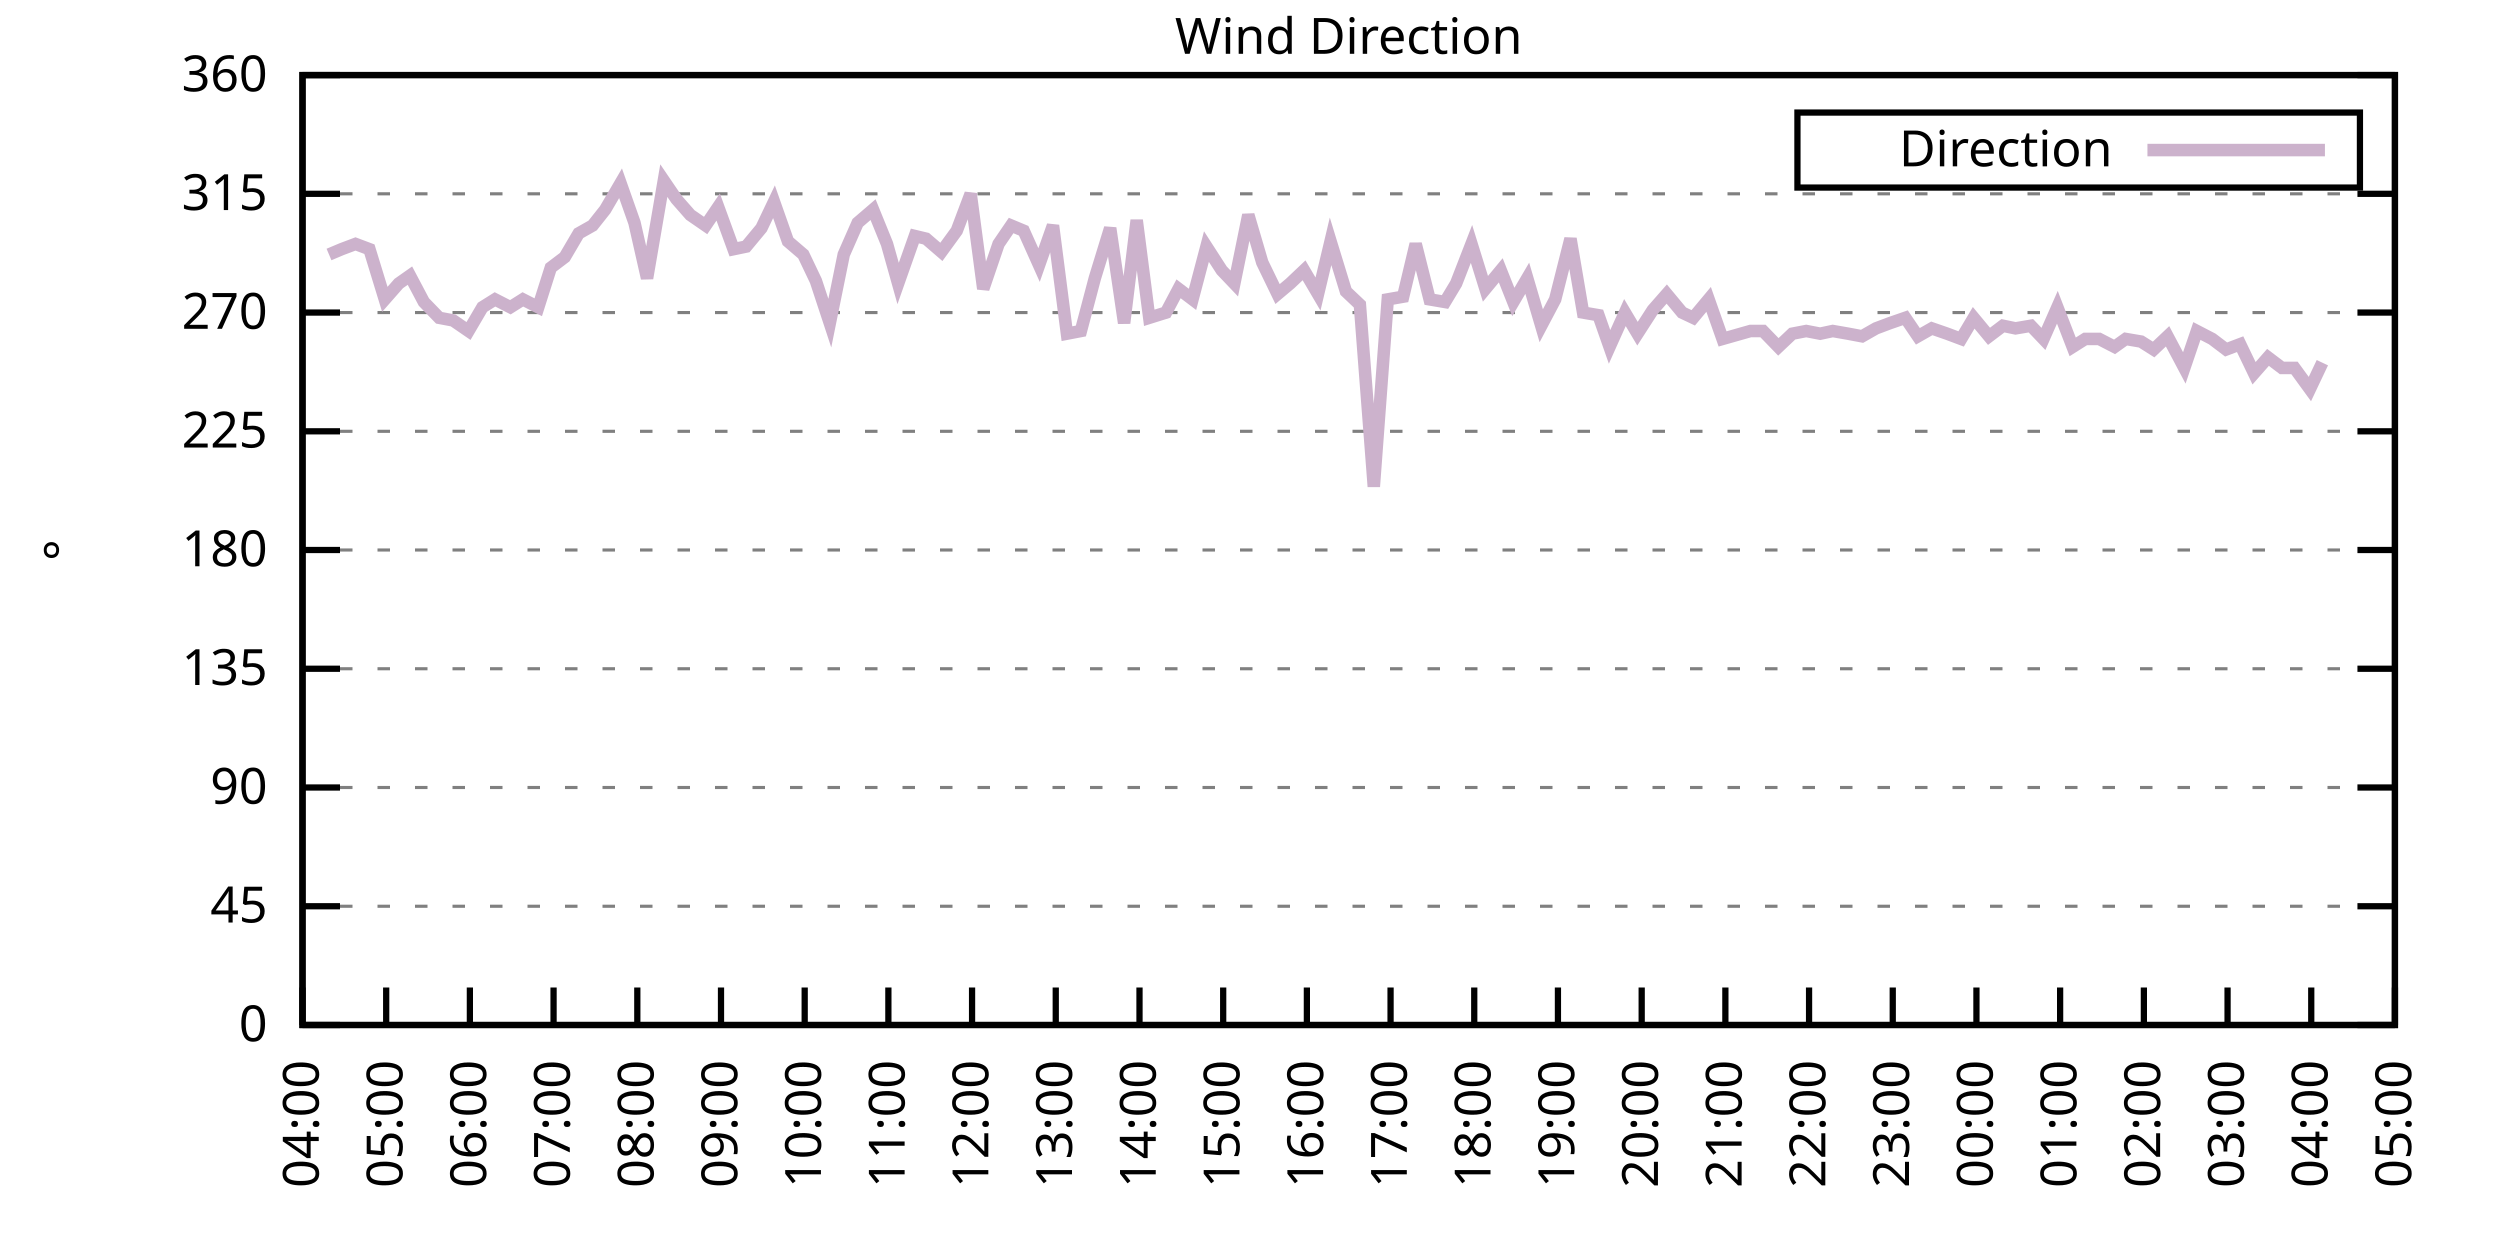
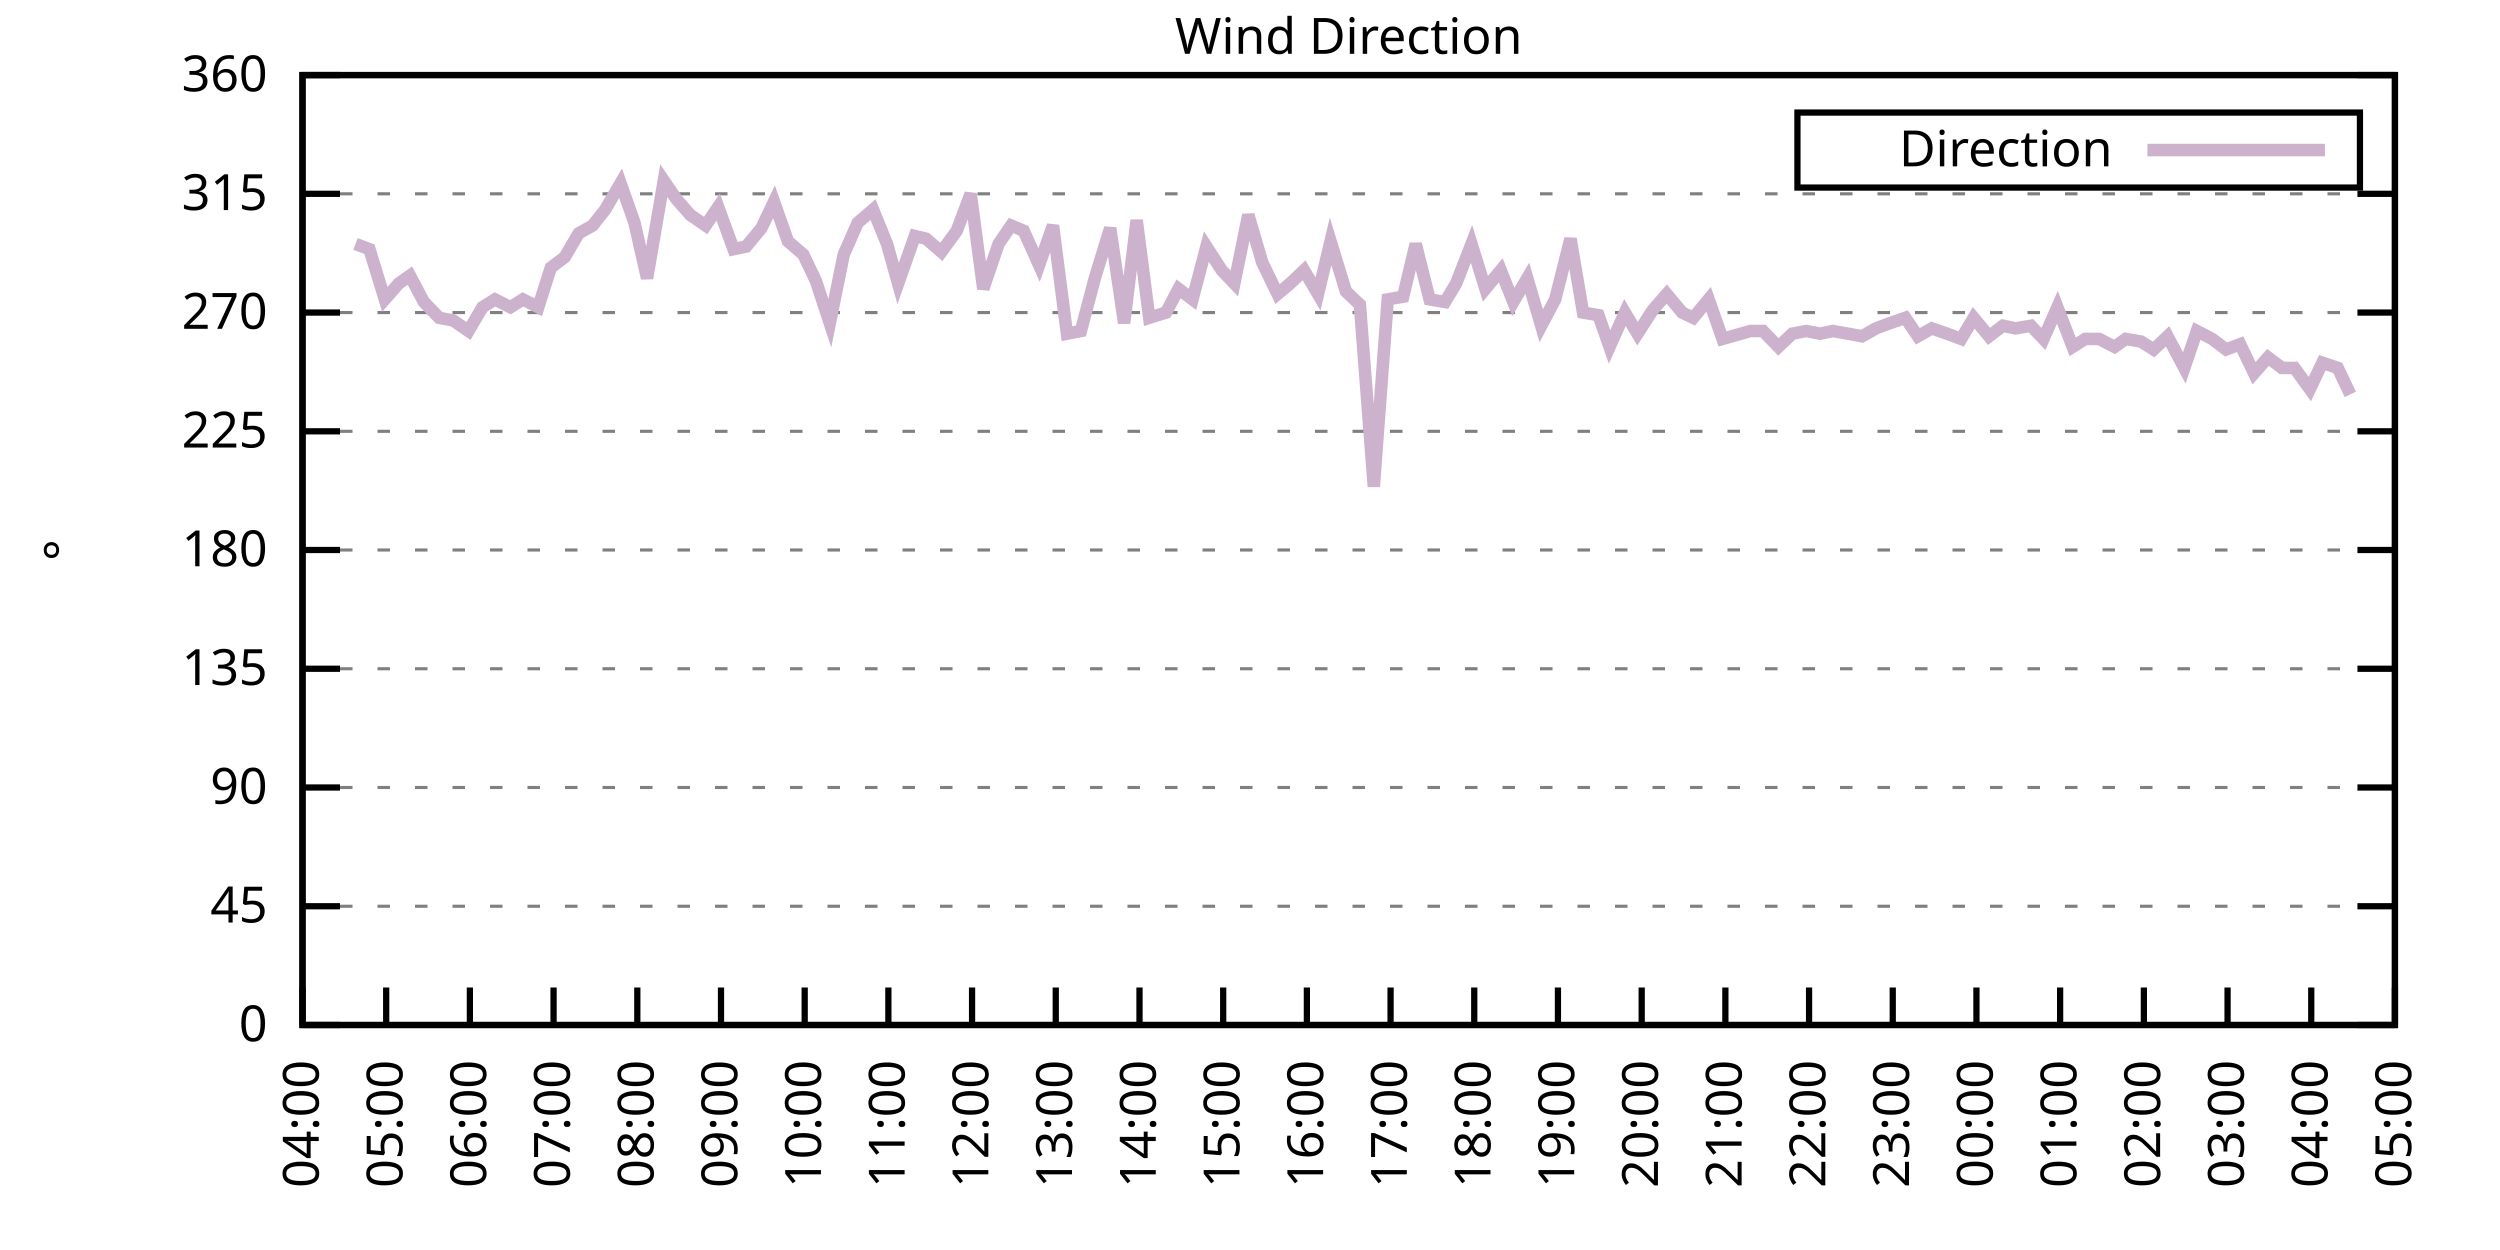
<svg xmlns="http://www.w3.org/2000/svg" xmlns:xlink="http://www.w3.org/1999/xlink" width="400" height="200" viewBox="0 0 400 200">
  <g id="gnuplot_canvas">
    <rect x="0" y="0" width="400" height="200" fill="none" />
    <defs>
      <circle id="gpDot" r="0.5" stroke-width="0.5" stroke="currentColor" />
      <path id="gpPt0" stroke-width="0.333" stroke="currentColor" d="M-1,0 h2 M0,-1 v2" />
      <path id="gpPt1" stroke-width="0.333" stroke="currentColor" d="M-1,-1 L1,1 M1,-1 L-1,1" />
      <path id="gpPt2" stroke-width="0.333" stroke="currentColor" d="M-1,0 L1,0 M0,-1 L0,1 M-1,-1 L1,1 M-1,1 L1,-1" />
      <rect id="gpPt3" stroke-width="0.333" stroke="currentColor" x="-1" y="-1" width="2" height="2" />
      <rect id="gpPt4" stroke-width="0.333" stroke="currentColor" fill="currentColor" x="-1" y="-1" width="2" height="2" />
      <circle id="gpPt5" stroke-width="0.333" stroke="currentColor" cx="0" cy="0" r="1" />
      <use xlink:href="#gpPt5" id="gpPt6" fill="currentColor" stroke="none" />
      <path id="gpPt7" stroke-width="0.333" stroke="currentColor" d="M0,-1.33 L-1.33,0.67 L1.33,0.67 z" />
      <use xlink:href="#gpPt7" id="gpPt8" fill="currentColor" stroke="none" />
      <use xlink:href="#gpPt7" id="gpPt9" stroke="currentColor" transform="rotate(180)" />
      <use xlink:href="#gpPt9" id="gpPt10" fill="currentColor" stroke="none" />
      <use xlink:href="#gpPt3" id="gpPt11" stroke="currentColor" transform="rotate(45)" />
      <use xlink:href="#gpPt11" id="gpPt12" fill="currentColor" stroke="none" />
      <path id="gpPt13" stroke-width="0.333" stroke="currentColor" d="M0,1.330 L1.265,0.411 L0.782,-1.067 L-0.782,-1.076 L-1.265,0.411 z" />
      <use xlink:href="#gpPt13" id="gpPt14" fill="currentColor" stroke="none" />
      <filter id="textbox" filterUnits="objectBoundingBox" x="0" y="0" height="1" width="1">
        <feFlood flood-color="white" flood-opacity="1" result="bgnd" />
        <feComposite in="SourceGraphic" in2="bgnd" operator="atop" />
      </filter>
      <filter id="greybox" filterUnits="objectBoundingBox" x="0" y="0" height="1" width="1">
        <feFlood flood-color="lightgrey" flood-opacity="1" result="grey" />
        <feComposite in="SourceGraphic" in2="grey" operator="atop" />
      </filter>
    </defs>
    <g fill="none" color="white" stroke="currentColor" stroke-width="1.00" stroke-linecap="butt" stroke-linejoin="miter">
</g>
    <g fill="none" color="black" stroke="currentColor" stroke-width="1.00" stroke-linecap="butt" stroke-linejoin="miter">
      <g stroke="none" shape-rendering="crispEdges">
        <polygon fill="rgb(255, 255, 255)" points="48.40,164.00 383.18,164.00 383.18,12.02 48.40,12.02 " />
      </g>
    </g>
    <g fill="none" color="black" stroke="currentColor" stroke-width="1.00" stroke-linecap="butt" stroke-linejoin="miter">
</g>
    <g fill="none" color="black" stroke="black" stroke-width="0.50" stroke-linecap="butt" stroke-linejoin="miter">
</g>
    <g fill="none" color="gray" stroke="currentColor" stroke-width="0.50" stroke-linecap="butt" stroke-linejoin="miter">
      <path stroke="gray" stroke-dasharray="2,4" class="gridline" d="M48.40,164.00 L383.19,164.00  " />
    </g>
    <g fill="none" color="gray" stroke="gray" stroke-width="1.00" stroke-linecap="butt" stroke-linejoin="miter">
</g>
    <g fill="none" color="black" stroke="currentColor" stroke-width="1.00" stroke-linecap="butt" stroke-linejoin="miter">
      <path stroke="black" d="M48.40,164.00 L54.40,164.00 M383.19,164.00 L377.19,164.00  " />
      <g transform="translate(42.80,166.60)" stroke="none" fill="black" font-family="Sans" font-size="8.00" text-anchor="end">
        <text>
          <tspan font-family="Sans"> 0</tspan>
        </text>
      </g>
    </g>
    <g fill="none" color="black" stroke="currentColor" stroke-width="1.00" stroke-linecap="butt" stroke-linejoin="miter">
</g>
    <g fill="none" color="black" stroke="black" stroke-width="0.50" stroke-linecap="butt" stroke-linejoin="miter">
</g>
    <g fill="none" color="gray" stroke="currentColor" stroke-width="0.50" stroke-linecap="butt" stroke-linejoin="miter">
      <path stroke="gray" stroke-dasharray="2,4" class="gridline" d="M48.40,145.00 L383.19,145.00  " />
    </g>
    <g fill="none" color="gray" stroke="gray" stroke-width="1.00" stroke-linecap="butt" stroke-linejoin="miter">
</g>
    <g fill="none" color="black" stroke="currentColor" stroke-width="1.00" stroke-linecap="butt" stroke-linejoin="miter">
      <path stroke="black" d="M48.40,145.00 L54.40,145.00 M383.19,145.00 L377.19,145.00  " />
      <g transform="translate(42.80,147.60)" stroke="none" fill="black" font-family="Sans" font-size="8.00" text-anchor="end">
        <text>
          <tspan font-family="Sans"> 45</tspan>
        </text>
      </g>
    </g>
    <g fill="none" color="black" stroke="currentColor" stroke-width="1.00" stroke-linecap="butt" stroke-linejoin="miter">
</g>
    <g fill="none" color="black" stroke="black" stroke-width="0.50" stroke-linecap="butt" stroke-linejoin="miter">
</g>
    <g fill="none" color="gray" stroke="currentColor" stroke-width="0.50" stroke-linecap="butt" stroke-linejoin="miter">
      <path stroke="gray" stroke-dasharray="2,4" class="gridline" d="M48.40,126.00 L383.19,126.00  " />
    </g>
    <g fill="none" color="gray" stroke="gray" stroke-width="1.00" stroke-linecap="butt" stroke-linejoin="miter">
</g>
    <g fill="none" color="black" stroke="currentColor" stroke-width="1.00" stroke-linecap="butt" stroke-linejoin="miter">
      <path stroke="black" d="M48.40,126.00 L54.40,126.00 M383.19,126.00 L377.19,126.00  " />
      <g transform="translate(42.80,128.60)" stroke="none" fill="black" font-family="Sans" font-size="8.00" text-anchor="end">
        <text>
          <tspan font-family="Sans"> 90</tspan>
        </text>
      </g>
    </g>
    <g fill="none" color="black" stroke="currentColor" stroke-width="1.00" stroke-linecap="butt" stroke-linejoin="miter">
</g>
    <g fill="none" color="black" stroke="black" stroke-width="0.50" stroke-linecap="butt" stroke-linejoin="miter">
</g>
    <g fill="none" color="gray" stroke="currentColor" stroke-width="0.50" stroke-linecap="butt" stroke-linejoin="miter">
      <path stroke="gray" stroke-dasharray="2,4" class="gridline" d="M48.40,107.00 L383.19,107.00  " />
    </g>
    <g fill="none" color="gray" stroke="gray" stroke-width="1.00" stroke-linecap="butt" stroke-linejoin="miter">
</g>
    <g fill="none" color="black" stroke="currentColor" stroke-width="1.00" stroke-linecap="butt" stroke-linejoin="miter">
      <path stroke="black" d="M48.40,107.00 L54.40,107.00 M383.19,107.00 L377.19,107.00  " />
      <g transform="translate(42.80,109.60)" stroke="none" fill="black" font-family="Sans" font-size="8.00" text-anchor="end">
        <text>
          <tspan font-family="Sans"> 135</tspan>
        </text>
      </g>
    </g>
    <g fill="none" color="black" stroke="currentColor" stroke-width="1.00" stroke-linecap="butt" stroke-linejoin="miter">
</g>
    <g fill="none" color="black" stroke="black" stroke-width="0.50" stroke-linecap="butt" stroke-linejoin="miter">
</g>
    <g fill="none" color="gray" stroke="currentColor" stroke-width="0.50" stroke-linecap="butt" stroke-linejoin="miter">
      <path stroke="gray" stroke-dasharray="2,4" class="gridline" d="M48.40,88.00 L383.19,88.00  " />
    </g>
    <g fill="none" color="gray" stroke="gray" stroke-width="1.00" stroke-linecap="butt" stroke-linejoin="miter">
</g>
    <g fill="none" color="black" stroke="currentColor" stroke-width="1.00" stroke-linecap="butt" stroke-linejoin="miter">
      <path stroke="black" d="M48.40,88.00 L54.40,88.00 M383.19,88.00 L377.19,88.00  " />
      <g transform="translate(42.80,90.60)" stroke="none" fill="black" font-family="Sans" font-size="8.00" text-anchor="end">
        <text>
          <tspan font-family="Sans"> 180</tspan>
        </text>
      </g>
    </g>
    <g fill="none" color="black" stroke="currentColor" stroke-width="1.00" stroke-linecap="butt" stroke-linejoin="miter">
</g>
    <g fill="none" color="black" stroke="black" stroke-width="0.50" stroke-linecap="butt" stroke-linejoin="miter">
</g>
    <g fill="none" color="gray" stroke="currentColor" stroke-width="0.50" stroke-linecap="butt" stroke-linejoin="miter">
      <path stroke="gray" stroke-dasharray="2,4" class="gridline" d="M48.40,69.01 L383.19,69.01  " />
    </g>
    <g fill="none" color="gray" stroke="gray" stroke-width="1.00" stroke-linecap="butt" stroke-linejoin="miter">
</g>
    <g fill="none" color="black" stroke="currentColor" stroke-width="1.00" stroke-linecap="butt" stroke-linejoin="miter">
      <path stroke="black" d="M48.40,69.01 L54.40,69.01 M383.19,69.01 L377.19,69.01  " />
      <g transform="translate(42.80,71.61)" stroke="none" fill="black" font-family="Sans" font-size="8.00" text-anchor="end">
        <text>
          <tspan font-family="Sans"> 225</tspan>
        </text>
      </g>
    </g>
    <g fill="none" color="black" stroke="currentColor" stroke-width="1.00" stroke-linecap="butt" stroke-linejoin="miter">
</g>
    <g fill="none" color="black" stroke="black" stroke-width="0.50" stroke-linecap="butt" stroke-linejoin="miter">
</g>
    <g fill="none" color="gray" stroke="currentColor" stroke-width="0.50" stroke-linecap="butt" stroke-linejoin="miter">
      <path stroke="gray" stroke-dasharray="2,4" class="gridline" d="M48.40,50.01 L383.19,50.01  " />
    </g>
    <g fill="none" color="gray" stroke="gray" stroke-width="1.00" stroke-linecap="butt" stroke-linejoin="miter">
</g>
    <g fill="none" color="black" stroke="currentColor" stroke-width="1.00" stroke-linecap="butt" stroke-linejoin="miter">
      <path stroke="black" d="M48.40,50.01 L54.40,50.01 M383.19,50.01 L377.19,50.01  " />
      <g transform="translate(42.80,52.61)" stroke="none" fill="black" font-family="Sans" font-size="8.00" text-anchor="end">
        <text>
          <tspan font-family="Sans"> 270</tspan>
        </text>
      </g>
    </g>
    <g fill="none" color="black" stroke="currentColor" stroke-width="1.00" stroke-linecap="butt" stroke-linejoin="miter">
</g>
    <g fill="none" color="black" stroke="black" stroke-width="0.50" stroke-linecap="butt" stroke-linejoin="miter">
</g>
    <g fill="none" color="gray" stroke="currentColor" stroke-width="0.50" stroke-linecap="butt" stroke-linejoin="miter">
      <path stroke="gray" stroke-dasharray="2,4" class="gridline" d="M48.40,31.01 L383.19,31.01  " />
    </g>
    <g fill="none" color="gray" stroke="gray" stroke-width="1.00" stroke-linecap="butt" stroke-linejoin="miter">
</g>
    <g fill="none" color="black" stroke="currentColor" stroke-width="1.00" stroke-linecap="butt" stroke-linejoin="miter">
      <path stroke="black" d="M48.40,31.01 L54.40,31.01 M383.19,31.01 L377.19,31.01  " />
      <g transform="translate(42.80,33.61)" stroke="none" fill="black" font-family="Sans" font-size="8.00" text-anchor="end">
        <text>
          <tspan font-family="Sans"> 315</tspan>
        </text>
      </g>
    </g>
    <g fill="none" color="black" stroke="currentColor" stroke-width="1.00" stroke-linecap="butt" stroke-linejoin="miter">
</g>
    <g fill="none" color="black" stroke="black" stroke-width="0.50" stroke-linecap="butt" stroke-linejoin="miter">
</g>
    <g fill="none" color="gray" stroke="currentColor" stroke-width="0.50" stroke-linecap="butt" stroke-linejoin="miter">
      <path stroke="gray" stroke-dasharray="2,4" class="gridline" d="M48.40,12.01 L383.19,12.01  " />
    </g>
    <g fill="none" color="gray" stroke="gray" stroke-width="1.00" stroke-linecap="butt" stroke-linejoin="miter">
</g>
    <g fill="none" color="black" stroke="currentColor" stroke-width="1.00" stroke-linecap="butt" stroke-linejoin="miter">
      <path stroke="black" d="M48.40,12.01 L54.40,12.01 M383.19,12.01 L377.19,12.01  " />
      <g transform="translate(42.80,14.61)" stroke="none" fill="black" font-family="Sans" font-size="8.00" text-anchor="end">
        <text>
          <tspan font-family="Sans"> 360</tspan>
        </text>
      </g>
    </g>
    <g fill="none" color="black" stroke="currentColor" stroke-width="1.00" stroke-linecap="butt" stroke-linejoin="miter">
      <path stroke="black" d="M48.40,164.00 L48.40,158.00  " />
      <g transform="translate(51.00,169.60) rotate(270.00)" stroke="none" fill="black" font-family="Sans" font-size="8.00" text-anchor="end">
        <text>
          <tspan font-family="Sans">04:00</tspan>
        </text>
      </g>
    </g>
    <g fill="none" color="black" stroke="currentColor" stroke-width="1.00" stroke-linecap="butt" stroke-linejoin="miter">
      <path stroke="black" d="M61.79,164.00 L61.79,158.00  " />
      <g transform="translate(64.39,169.60) rotate(270.00)" stroke="none" fill="black" font-family="Sans" font-size="8.00" text-anchor="end">
        <text>
          <tspan font-family="Sans">05:00</tspan>
        </text>
      </g>
    </g>
    <g fill="none" color="black" stroke="currentColor" stroke-width="1.00" stroke-linecap="butt" stroke-linejoin="miter">
      <path stroke="black" d="M75.18,164.00 L75.18,158.00  " />
      <g transform="translate(77.78,169.60) rotate(270.00)" stroke="none" fill="black" font-family="Sans" font-size="8.00" text-anchor="end">
        <text>
          <tspan font-family="Sans">06:00</tspan>
        </text>
      </g>
    </g>
    <g fill="none" color="black" stroke="currentColor" stroke-width="1.00" stroke-linecap="butt" stroke-linejoin="miter">
      <path stroke="black" d="M88.57,164.00 L88.57,158.00  " />
      <g transform="translate(91.17,169.60) rotate(270.00)" stroke="none" fill="black" font-family="Sans" font-size="8.00" text-anchor="end">
        <text>
          <tspan font-family="Sans">07:00</tspan>
        </text>
      </g>
    </g>
    <g fill="none" color="black" stroke="currentColor" stroke-width="1.00" stroke-linecap="butt" stroke-linejoin="miter">
      <path stroke="black" d="M101.97,164.00 L101.97,158.00  " />
      <g transform="translate(104.57,169.60) rotate(270.00)" stroke="none" fill="black" font-family="Sans" font-size="8.00" text-anchor="end">
        <text>
          <tspan font-family="Sans">08:00</tspan>
        </text>
      </g>
    </g>
    <g fill="none" color="black" stroke="currentColor" stroke-width="1.00" stroke-linecap="butt" stroke-linejoin="miter">
      <path stroke="black" d="M115.36,164.00 L115.36,158.00  " />
      <g transform="translate(117.96,169.60) rotate(270.00)" stroke="none" fill="black" font-family="Sans" font-size="8.00" text-anchor="end">
        <text>
          <tspan font-family="Sans">09:00</tspan>
        </text>
      </g>
    </g>
    <g fill="none" color="black" stroke="currentColor" stroke-width="1.00" stroke-linecap="butt" stroke-linejoin="miter">
      <path stroke="black" d="M128.75,164.00 L128.75,158.00  " />
      <g transform="translate(131.35,169.60) rotate(270.00)" stroke="none" fill="black" font-family="Sans" font-size="8.00" text-anchor="end">
        <text>
          <tspan font-family="Sans">10:00</tspan>
        </text>
      </g>
    </g>
    <g fill="none" color="black" stroke="currentColor" stroke-width="1.00" stroke-linecap="butt" stroke-linejoin="miter">
      <path stroke="black" d="M142.14,164.00 L142.14,158.00  " />
      <g transform="translate(144.74,169.60) rotate(270.00)" stroke="none" fill="black" font-family="Sans" font-size="8.00" text-anchor="end">
        <text>
          <tspan font-family="Sans">11:00</tspan>
        </text>
      </g>
    </g>
    <g fill="none" color="black" stroke="currentColor" stroke-width="1.00" stroke-linecap="butt" stroke-linejoin="miter">
      <path stroke="black" d="M155.53,164.00 L155.53,158.00  " />
      <g transform="translate(158.13,169.60) rotate(270.00)" stroke="none" fill="black" font-family="Sans" font-size="8.00" text-anchor="end">
        <text>
          <tspan font-family="Sans">12:00</tspan>
        </text>
      </g>
    </g>
    <g fill="none" color="black" stroke="currentColor" stroke-width="1.00" stroke-linecap="butt" stroke-linejoin="miter">
      <path stroke="black" d="M168.92,164.00 L168.92,158.00  " />
      <g transform="translate(171.52,169.60) rotate(270.00)" stroke="none" fill="black" font-family="Sans" font-size="8.00" text-anchor="end">
        <text>
          <tspan font-family="Sans">13:00</tspan>
        </text>
      </g>
    </g>
    <g fill="none" color="black" stroke="currentColor" stroke-width="1.00" stroke-linecap="butt" stroke-linejoin="miter">
      <path stroke="black" d="M182.32,164.00 L182.32,158.00  " />
      <g transform="translate(184.92,169.60) rotate(270.00)" stroke="none" fill="black" font-family="Sans" font-size="8.00" text-anchor="end">
        <text>
          <tspan font-family="Sans">14:00</tspan>
        </text>
      </g>
    </g>
    <g fill="none" color="black" stroke="currentColor" stroke-width="1.00" stroke-linecap="butt" stroke-linejoin="miter">
      <path stroke="black" d="M195.71,164.00 L195.71,158.00  " />
      <g transform="translate(198.31,169.60) rotate(270.00)" stroke="none" fill="black" font-family="Sans" font-size="8.00" text-anchor="end">
        <text>
          <tspan font-family="Sans">15:00</tspan>
        </text>
      </g>
    </g>
    <g fill="none" color="black" stroke="currentColor" stroke-width="1.00" stroke-linecap="butt" stroke-linejoin="miter">
      <path stroke="black" d="M209.10,164.00 L209.10,158.00  " />
      <g transform="translate(211.70,169.60) rotate(270.00)" stroke="none" fill="black" font-family="Sans" font-size="8.00" text-anchor="end">
        <text>
          <tspan font-family="Sans">16:00</tspan>
        </text>
      </g>
    </g>
    <g fill="none" color="black" stroke="currentColor" stroke-width="1.00" stroke-linecap="butt" stroke-linejoin="miter">
      <path stroke="black" d="M222.49,164.00 L222.49,158.00  " />
      <g transform="translate(225.09,169.60) rotate(270.00)" stroke="none" fill="black" font-family="Sans" font-size="8.00" text-anchor="end">
        <text>
          <tspan font-family="Sans">17:00</tspan>
        </text>
      </g>
    </g>
    <g fill="none" color="black" stroke="currentColor" stroke-width="1.00" stroke-linecap="butt" stroke-linejoin="miter">
      <path stroke="black" d="M235.88,164.00 L235.88,158.00  " />
      <g transform="translate(238.48,169.60) rotate(270.00)" stroke="none" fill="black" font-family="Sans" font-size="8.00" text-anchor="end">
        <text>
          <tspan font-family="Sans">18:00</tspan>
        </text>
      </g>
    </g>
    <g fill="none" color="black" stroke="currentColor" stroke-width="1.00" stroke-linecap="butt" stroke-linejoin="miter">
      <path stroke="black" d="M249.27,164.00 L249.27,158.00  " />
      <g transform="translate(251.87,169.60) rotate(270.00)" stroke="none" fill="black" font-family="Sans" font-size="8.00" text-anchor="end">
        <text>
          <tspan font-family="Sans">19:00</tspan>
        </text>
      </g>
    </g>
    <g fill="none" color="black" stroke="currentColor" stroke-width="1.00" stroke-linecap="butt" stroke-linejoin="miter">
      <path stroke="black" d="M262.67,164.00 L262.67,158.00  " />
      <g transform="translate(265.27,169.60) rotate(270.00)" stroke="none" fill="black" font-family="Sans" font-size="8.00" text-anchor="end">
        <text>
          <tspan font-family="Sans">20:00</tspan>
        </text>
      </g>
    </g>
    <g fill="none" color="black" stroke="currentColor" stroke-width="1.00" stroke-linecap="butt" stroke-linejoin="miter">
      <path stroke="black" d="M276.06,164.00 L276.06,158.00  " />
      <g transform="translate(278.66,169.60) rotate(270.00)" stroke="none" fill="black" font-family="Sans" font-size="8.00" text-anchor="end">
        <text>
          <tspan font-family="Sans">21:00</tspan>
        </text>
      </g>
    </g>
    <g fill="none" color="black" stroke="currentColor" stroke-width="1.00" stroke-linecap="butt" stroke-linejoin="miter">
      <path stroke="black" d="M289.45,164.00 L289.45,158.00  " />
      <g transform="translate(292.05,169.60) rotate(270.00)" stroke="none" fill="black" font-family="Sans" font-size="8.00" text-anchor="end">
        <text>
          <tspan font-family="Sans">22:00</tspan>
        </text>
      </g>
    </g>
    <g fill="none" color="black" stroke="currentColor" stroke-width="1.00" stroke-linecap="butt" stroke-linejoin="miter">
      <path stroke="black" d="M302.84,164.00 L302.84,158.00  " />
      <g transform="translate(305.44,169.60) rotate(270.00)" stroke="none" fill="black" font-family="Sans" font-size="8.00" text-anchor="end">
        <text>
          <tspan font-family="Sans">23:00</tspan>
        </text>
      </g>
    </g>
    <g fill="none" color="black" stroke="currentColor" stroke-width="1.00" stroke-linecap="butt" stroke-linejoin="miter">
      <path stroke="black" d="M316.23,164.00 L316.23,158.00  " />
      <g transform="translate(318.83,169.60) rotate(270.00)" stroke="none" fill="black" font-family="Sans" font-size="8.00" text-anchor="end">
        <text>
          <tspan font-family="Sans">00:00</tspan>
        </text>
      </g>
    </g>
    <g fill="none" color="black" stroke="currentColor" stroke-width="1.00" stroke-linecap="butt" stroke-linejoin="miter">
      <path stroke="black" d="M329.62,164.00 L329.62,158.00  " />
      <g transform="translate(332.22,169.60) rotate(270.00)" stroke="none" fill="black" font-family="Sans" font-size="8.00" text-anchor="end">
        <text>
          <tspan font-family="Sans">01:00</tspan>
        </text>
      </g>
    </g>
    <g fill="none" color="black" stroke="currentColor" stroke-width="1.00" stroke-linecap="butt" stroke-linejoin="miter">
      <path stroke="black" d="M343.02,164.00 L343.02,158.00  " />
      <g transform="translate(345.62,169.60) rotate(270.00)" stroke="none" fill="black" font-family="Sans" font-size="8.00" text-anchor="end">
        <text>
          <tspan font-family="Sans">02:00</tspan>
        </text>
      </g>
    </g>
    <g fill="none" color="black" stroke="currentColor" stroke-width="1.00" stroke-linecap="butt" stroke-linejoin="miter">
      <path stroke="black" d="M356.41,164.00 L356.41,158.00  " />
      <g transform="translate(359.01,169.60) rotate(270.00)" stroke="none" fill="black" font-family="Sans" font-size="8.00" text-anchor="end">
        <text>
          <tspan font-family="Sans">03:00</tspan>
        </text>
      </g>
    </g>
    <g fill="none" color="black" stroke="currentColor" stroke-width="1.00" stroke-linecap="butt" stroke-linejoin="miter">
      <path stroke="black" d="M369.80,164.00 L369.80,158.00  " />
      <g transform="translate(372.40,169.60) rotate(270.00)" stroke="none" fill="black" font-family="Sans" font-size="8.00" text-anchor="end">
        <text>
          <tspan font-family="Sans">04:00</tspan>
        </text>
      </g>
    </g>
    <g fill="none" color="black" stroke="currentColor" stroke-width="1.00" stroke-linecap="butt" stroke-linejoin="miter">
      <path stroke="black" d="M383.19,164.00 L383.19,158.00  " />
      <g transform="translate(385.79,169.60) rotate(270.00)" stroke="none" fill="black" font-family="Sans" font-size="8.00" text-anchor="end">
        <text>
          <tspan font-family="Sans">05:00</tspan>
        </text>
      </g>
    </g>
    <g fill="none" color="black" stroke="currentColor" stroke-width="1.00" stroke-linecap="butt" stroke-linejoin="miter">
</g>
    <g fill="none" color="black" stroke="currentColor" stroke-width="1.00" stroke-linecap="butt" stroke-linejoin="miter">
      <path stroke="black" d="M48.40,12.01 L48.40,164.00 L383.19,164.00 L383.19,12.01 L48.40,12.01 Z  " />
    </g>
    <g fill="none" color="black" stroke="currentColor" stroke-width="1.00" stroke-linecap="butt" stroke-linejoin="miter">
</g>
    <g fill="none" color="black" stroke="currentColor" stroke-width="1.00" stroke-linecap="butt" stroke-linejoin="miter">
      <path stroke="black" d="M287.59,30.01 L287.59,18.01 L377.59,18.01 L377.59,30.01 L287.59,30.01 Z  " />
    </g>
    <g id="Wind_direction_plot_1">
      <g fill="none" color="white" stroke="black" stroke-width="2.00" stroke-linecap="butt" stroke-linejoin="miter">
</g>
      <g fill="none" color="black" stroke="currentColor" stroke-width="2.00" stroke-linecap="butt" stroke-linejoin="miter">
        <g transform="translate(337.99,26.61)" stroke="none" fill="black" font-family="Sans" font-size="8.00" text-anchor="end">
          <text>
            <tspan font-family="Sans">Direction</tspan>
          </text>
        </g>
      </g>
      <g fill="none" color="black" stroke="currentColor" stroke-width="2.00" stroke-linecap="butt" stroke-linejoin="miter">
-         <path stroke="rgb(204, 178, 204)" d="M343.59,24.01 L371.99,24.01 M52.64,40.72 L54.65,39.87 L56.88,39.03 L59.11,39.87 L61.57,47.90 L63.80,45.36   L65.59,44.10 L67.82,48.32 L70.27,50.85 L72.50,51.27 L74.96,52.96 L77.19,49.16 L79.20,47.90 L81.66,49.16   L83.66,47.90 L86.12,49.16 L88.13,42.83 L90.36,41.14 L92.59,37.34 L94.82,36.08 L96.83,33.54 L99.29,29.32   L101.52,35.65 L103.53,44.52 L106.21,28.90 L108.22,31.85 L110.45,34.39 L112.90,36.08 L114.91,33.12 L117.37,39.87   L119.38,39.45 L121.83,36.50 L123.84,32.28 L126.07,38.61 L128.53,40.72 L130.54,44.94 L132.77,51.70 L135.00,40.72   L137.23,35.65 L139.69,33.54 L141.92,39.03 L143.70,45.36 L146.38,37.76 L148.17,38.19 L150.62,40.30 L153.08,36.92   L155.31,31.01 L157.32,46.21 L159.77,39.03 L161.78,36.08 L163.79,36.92 L166.25,42.41 L168.48,36.08 L170.71,53.39   L172.94,52.96 L175.17,44.52 L177.63,36.50 L179.86,51.70 L181.87,35.23 L183.88,50.85 L186.56,50.01 L188.57,46.21   L190.80,47.90 L193.03,39.45 L195.48,43.25 L197.49,45.36 L199.73,34.39 L201.96,41.99 L204.41,47.05 L206.42,45.36   L208.65,43.25 L210.88,47.05 L212.89,38.61 L215.35,46.63 L217.58,48.74 L219.81,77.87 L222.04,47.90 L224.50,47.47   L226.51,39.03 L228.74,47.90 L231.20,48.32 L232.98,45.36 L235.44,39.03 L237.67,46.21 L240.12,43.25 L242.13,48.32   L244.36,44.52 L246.60,52.12 L248.83,47.90 L251.28,38.19 L253.29,50.01 L255.75,50.43 L257.53,55.50 L259.99,50.01   L262.00,53.39 L264.45,49.59 L266.68,47.05 L269.14,50.01 L270.92,50.85 L273.38,47.90 L275.61,54.23 L280.07,52.96   L282.08,52.96 L284.54,55.50 L286.77,53.39 L289.00,52.96 L291.23,53.39 L293.24,52.96 L295.70,53.39 L297.93,53.81   L300.16,52.54 L302.39,51.70 L304.85,50.85 L306.86,53.81 L309.09,52.54 L311.54,53.39 L313.78,54.23 L315.79,50.85   L318.24,53.81 L320.47,52.12 L322.48,52.54 L324.94,52.12 L326.95,54.23 L329.18,49.16 L331.63,55.50 L333.64,54.23   L335.87,54.23 L338.33,55.50 L340.11,54.23 L342.57,54.65 L344.58,55.92 L346.81,53.81 L349.49,58.87 L351.50,52.96   L353.95,54.23 L356.18,55.92 L358.42,55.07 L360.65,59.72 L362.88,57.18 L365.11,58.87 L367.12,58.87 L369.58,62.25   L371.58,58.03  " />
+         <path stroke="rgb(204, 178, 204)" d="M343.59,24.01 L371.99,24.01 M56.88,39.03 L59.11,39.87 L61.57,47.90 L63.80,45.36 L65.59,44.10 L67.82,48.32   L70.27,50.85 L72.50,51.27 L74.96,52.96 L77.19,49.16 L79.20,47.90 L81.66,49.16 L83.66,47.90 L86.12,49.16   L88.13,42.83 L90.36,41.14 L92.59,37.34 L94.82,36.08 L96.83,33.54 L99.29,29.32 L101.52,35.65 L103.53,44.52   L106.21,28.90 L108.22,31.85 L110.45,34.39 L112.90,36.08 L114.91,33.12 L117.37,39.87 L119.38,39.45 L121.83,36.50   L123.84,32.28 L126.07,38.61 L128.53,40.72 L130.54,44.94 L132.77,51.70 L135.00,40.72 L137.23,35.65 L139.69,33.54   L141.92,39.03 L143.70,45.36 L146.38,37.76 L148.17,38.19 L150.62,40.30 L153.08,36.92 L155.31,31.01 L157.32,46.21   L159.77,39.03 L161.78,36.08 L163.79,36.92 L166.25,42.41 L168.48,36.08 L170.71,53.39 L172.94,52.96 L175.17,44.52   L177.63,36.50 L179.86,51.70 L181.87,35.23 L183.88,50.85 L186.56,50.01 L188.57,46.21 L190.80,47.90 L193.03,39.45   L195.48,43.25 L197.49,45.36 L199.73,34.39 L201.96,41.99 L204.41,47.05 L206.42,45.36 L208.65,43.25 L210.88,47.05   L212.89,38.61 L215.35,46.63 L217.58,48.74 L219.81,77.87 L222.04,47.90 L224.50,47.47 L226.51,39.03 L228.74,47.90   L231.20,48.32 L232.98,45.36 L235.44,39.03 L237.67,46.21 L240.12,43.25 L242.13,48.32 L244.36,44.52 L246.60,52.12   L248.83,47.90 L251.28,38.19 L253.29,50.01 L255.75,50.43 L257.53,55.50 L259.99,50.01 L262.00,53.39 L264.45,49.59   L266.68,47.05 L269.14,50.01 L270.92,50.85 L273.38,47.90 L275.61,54.23 L280.07,52.96 L282.08,52.96 L284.54,55.50   L286.77,53.39 L289.00,52.96 L291.23,53.39 L293.24,52.96 L295.70,53.39 L297.93,53.81 L300.16,52.54 L302.39,51.70   L304.85,50.85 L306.86,53.81 L309.09,52.54 L311.54,53.39 L313.78,54.23 L315.79,50.85 L318.24,53.81 L320.47,52.12   L322.48,52.54 L324.94,52.12 L326.95,54.23 L329.18,49.16 L331.63,55.50 L333.64,54.23 L335.87,54.23 L338.33,55.50   L340.11,54.23 L342.57,54.65 L344.58,55.92 L346.81,53.81 L349.49,58.87 L351.50,52.96 L353.95,54.23 L356.18,55.92   L358.42,55.07 L360.65,59.72 L362.88,57.18 L365.11,58.87 L367.12,58.87 L369.58,62.25 L371.58,58.03 L374.04,58.87   L376.05,63.10  " />
      </g>
    </g>
    <g fill="none" color="black" stroke="currentColor" stroke-width="2.00" stroke-linecap="butt" stroke-linejoin="miter">
</g>
    <g fill="none" color="black" stroke="black" stroke-width="1.00" stroke-linecap="butt" stroke-linejoin="miter">
</g>
    <g fill="none" color="black" stroke="currentColor" stroke-width="1.00" stroke-linecap="butt" stroke-linejoin="miter">
      <path stroke="black" d="M48.40,12.01 L48.40,164.00 L383.19,164.00 L383.19,12.01 L48.40,12.01 Z  " />
      <g transform="translate(12.80,88.01) rotate(270.00)" stroke="none" fill="black" font-family="Sans" font-size="8.00" text-anchor="middle">
        <text>
          <tspan font-family="Sans">°</tspan>
        </text>
      </g>
    </g>
    <g fill="none" color="black" stroke="currentColor" stroke-width="1.00" stroke-linecap="butt" stroke-linejoin="miter">
</g>
    <g fill="none" color="black" stroke="currentColor" stroke-width="1.00" stroke-linecap="butt" stroke-linejoin="miter">
      <g transform="translate(215.79,8.61)" stroke="none" fill="black" font-family="Sans" font-size="8.00" text-anchor="middle">
        <text>
          <tspan font-family="Sans">Wind Direction</tspan>
        </text>
      </g>
    </g>
    <g fill="none" color="black" stroke="currentColor" stroke-width="1.00" stroke-linecap="butt" stroke-linejoin="miter">
</g>
  </g>
</svg>
